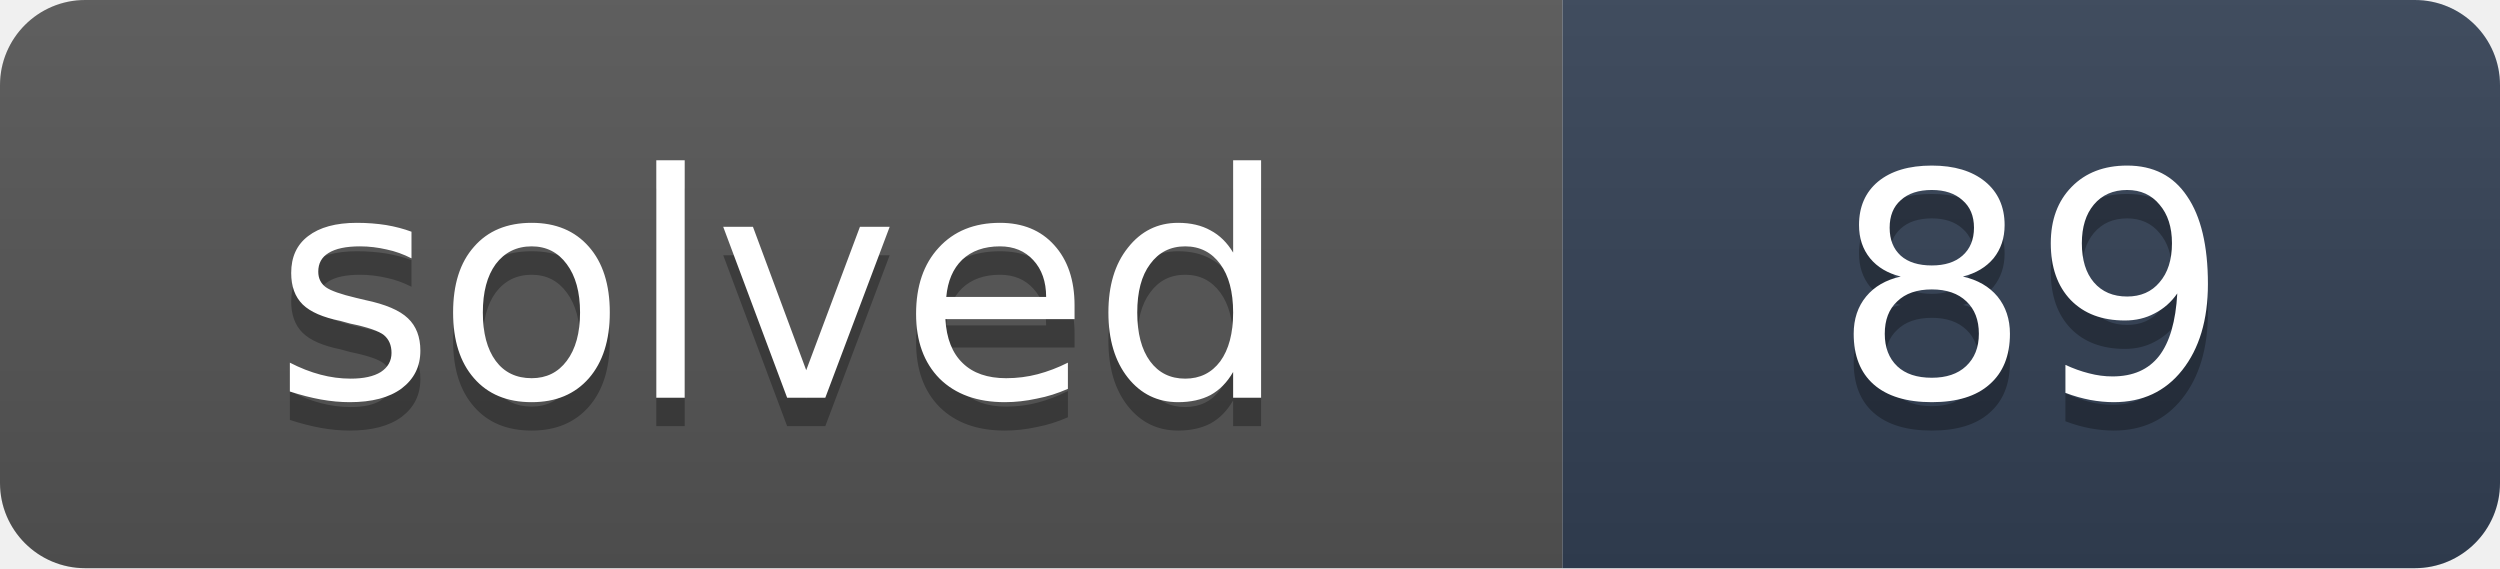
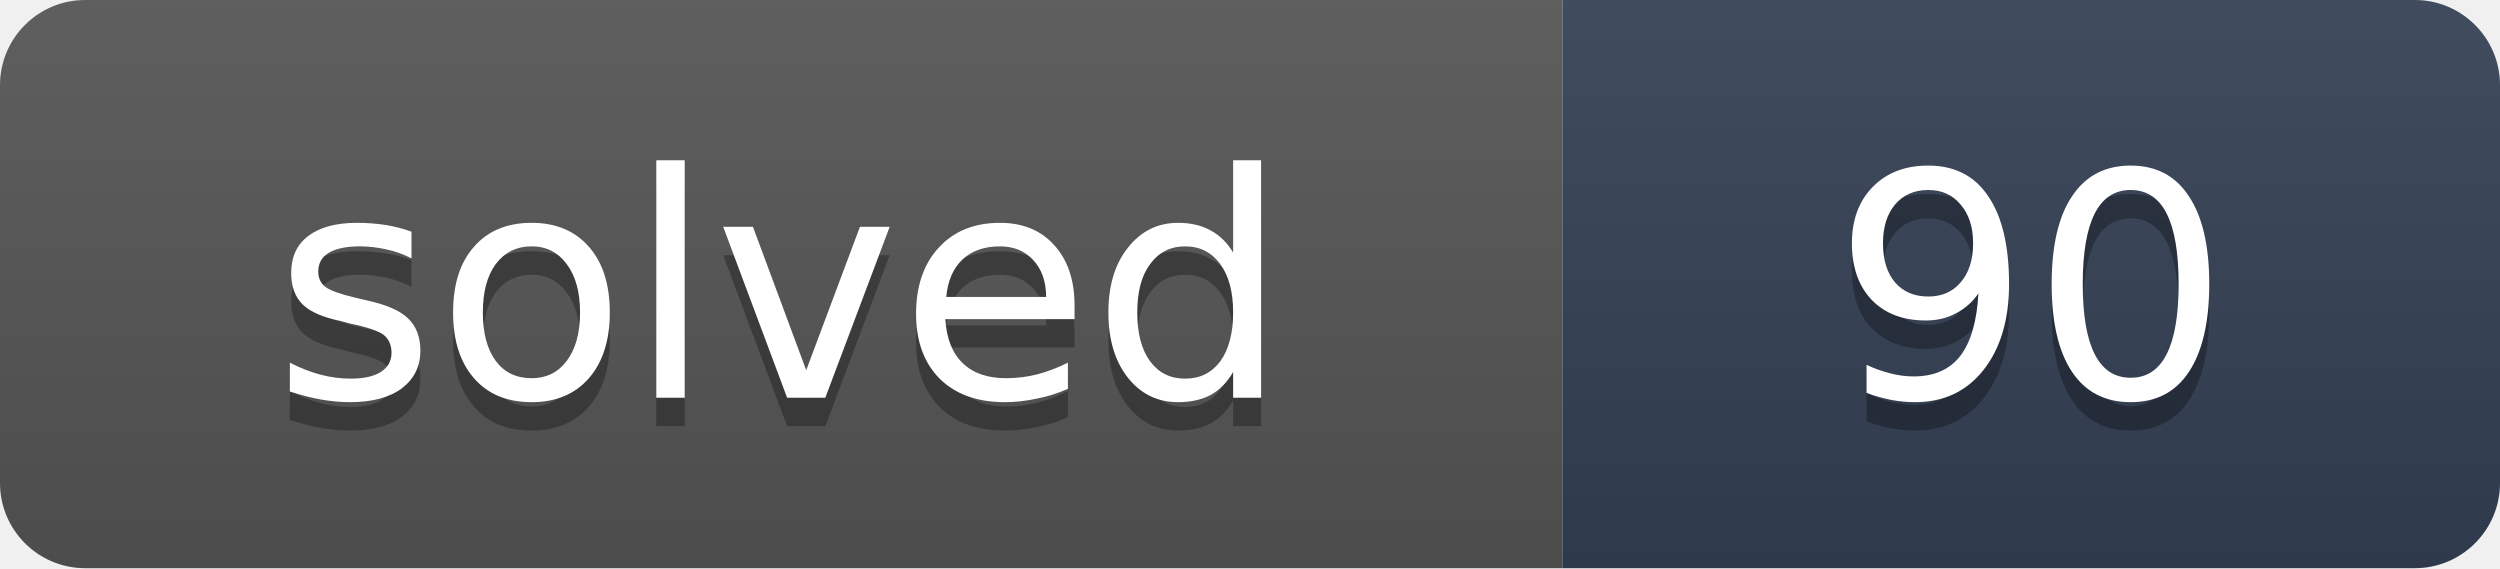
- <svg xmlns="http://www.w3.org/2000/svg" width="88" height="20" role="img" aria-label="solved: 89">
+ <svg xmlns="http://www.w3.org/2000/svg" width="88" height="20" role="img" aria-label="solved: 90">
  <linearGradient id="s" x2="0" y2="100%">
    <stop offset="0" stop-color="#bbb" stop-opacity=".1" />
    <stop offset="1" stop-opacity=".1" />
  </linearGradient>
  <clipPath id="r">
    <rect width="88" height="20" rx="3" fill="#fff" />
  </clipPath>
  <g clip-path="url(#r)">
    <rect width="55" height="20" fill="#555" />
    <rect x="55" width="33" height="20" fill="#334155" />
    <rect width="88" height="20" fill="url(#s)" />
  </g>
  <g fill="#fff" text-anchor="middle" font-family="Verdana,DejaVu Sans,Geneva,sans-serif" font-size="11">
    <text x="27.5" y="15" fill="#010101" fill-opacity=".3" textLength="35">solved</text>
    <text x="27.5" y="14" fill="#fff" textLength="35">solved</text>
-     <text x="71.5" y="15" fill="#010101" fill-opacity=".3" textLength="13">89</text>
-     <text x="71.5" y="14" fill="#fff" textLength="13">89</text>
+     <text x="71.5" y="15" fill="#010101" fill-opacity=".3" textLength="13">90</text>
+     <text x="71.5" y="14" fill="#fff" textLength="13">90</text>
  </g>
</svg>
